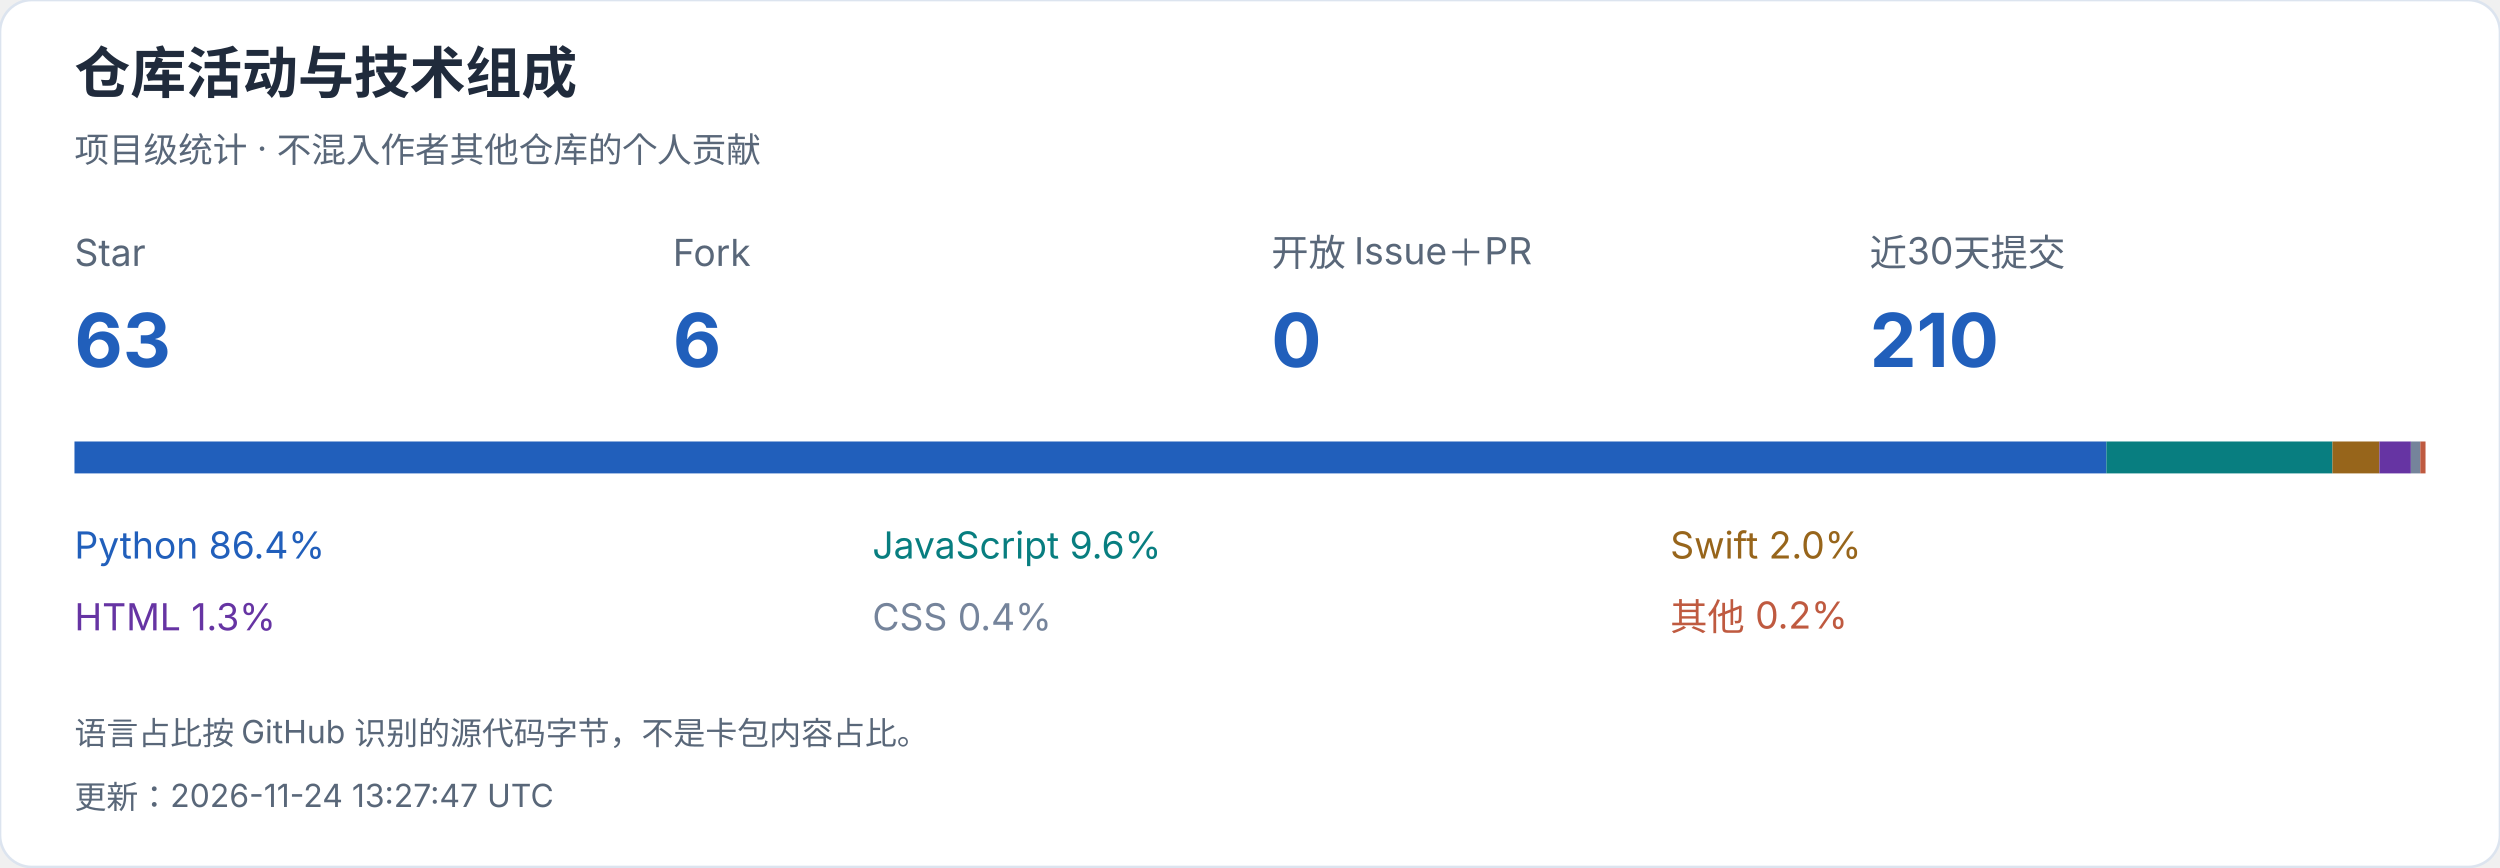
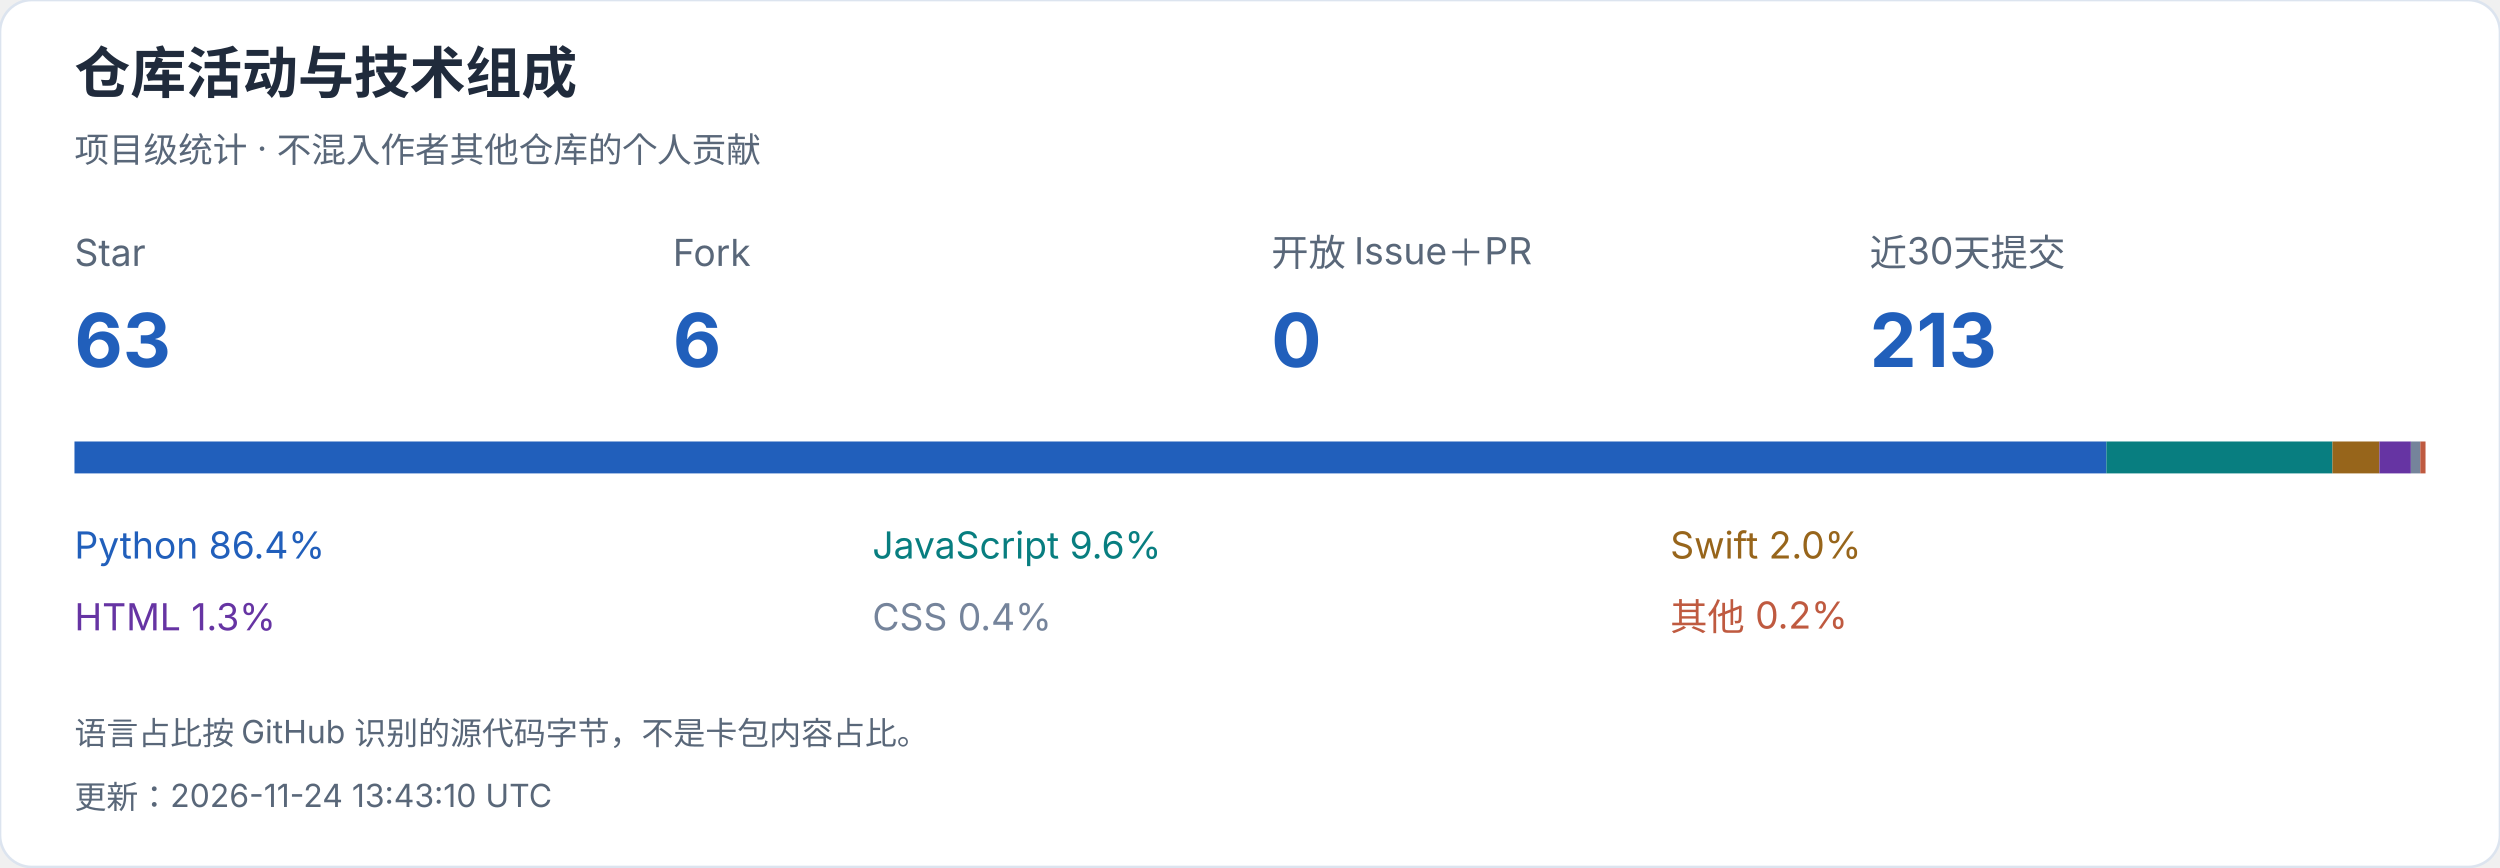
<svg xmlns="http://www.w3.org/2000/svg" width="940" height="326" viewBox="0 0 940 326" role="img" aria-label="仓库活动与技术组成">
  <style>text{font-family:-apple-system,BlinkMacSystemFont,"Segoe UI","PingFang SC","Microsoft YaHei",sans-serif;font-variant-numeric:tabular-nums}</style>
  <rect width="940" height="326" rx="12" fill="white" stroke="#dce4ef" />
  <text x="28" y="35" font-size="21" fill="#202b3c" font-weight="650" text-anchor="start">仓库活动与技术组成</text>
  <text x="28" y="61" font-size="13" fill="#596779" font-weight="400" text-anchor="start">项目级统计 · 不混入作者其他仓库的个人贡献</text>
  <text x="28" y="100" font-size="14" fill="#596779" font-weight="400" text-anchor="start">Star</text>
  <text x="28" y="138" font-size="28" fill="#215fbb" font-weight="650" text-anchor="start">63</text>
  <text x="253" y="100" font-size="14" fill="#596779" font-weight="400" text-anchor="start">Fork</text>
  <text x="253" y="138" font-size="28" fill="#215fbb" font-weight="650" text-anchor="start">6</text>
  <text x="478" y="100" font-size="14" fill="#596779" font-weight="400" text-anchor="start">开放 Issue＋PR</text>
  <text x="478" y="138" font-size="28" fill="#215fbb" font-weight="650" text-anchor="start">0</text>
  <text x="703" y="100" font-size="14" fill="#596779" font-weight="400" text-anchor="start">近30天提交</text>
-   <text x="703" y="138" font-size="28" fill="#215fbb" font-weight="650" text-anchor="start">210</text>
+   <text x="703" y="138" font-size="28" fill="#215fbb" font-weight="650" text-anchor="start">213</text>
  <rect x="28.000" y="166" width="764.005" height="12" fill="#215fbb" />
  <text x="28" y="210" font-size="14" fill="#215fbb" font-weight="400" text-anchor="start">Python  86.4%</text>
  <rect x="792.005" y="166" width="84.991" height="12" fill="#087e80" />
  <text x="328" y="210" font-size="14" fill="#087e80" font-weight="400" text-anchor="start">JavaScript  9.6%</text>
  <rect x="876.996" y="166" width="17.673" height="12" fill="#97651b" />
  <text x="628" y="210" font-size="14" fill="#97651b" font-weight="400" text-anchor="start">Swift  2.0%</text>
  <rect x="894.668" y="166" width="11.823" height="12" fill="#6634a3" />
  <text x="28" y="237" font-size="14" fill="#6634a3" font-weight="400" text-anchor="start">HTML  1.3%</text>
  <rect x="906.492" y="166" width="3.546" height="12" fill="#75849b" />
  <text x="328" y="237" font-size="14" fill="#75849b" font-weight="400" text-anchor="start">CSS  0.4%</text>
  <rect x="910.038" y="166" width="1.962" height="12" fill="#bf5a40" />
  <text x="628" y="237" font-size="14" fill="#bf5a40" font-weight="400" text-anchor="start">其他  0.2%</text>
  <text x="28" y="280" font-size="12" fill="#596779" font-weight="400" text-anchor="start">语言占比按 GitHub 识别的源代码字节，不是卡包内容占比。</text>
-   <text x="28" y="304" font-size="12" fill="#596779" font-weight="400" text-anchor="start">更新：2026-11-24 13:27:47 UTC</text>
+   <text x="28" y="304" font-size="12" fill="#596779" font-weight="400" text-anchor="start">更新：2026-11-24 13:43:10 UTC</text>
</svg>
